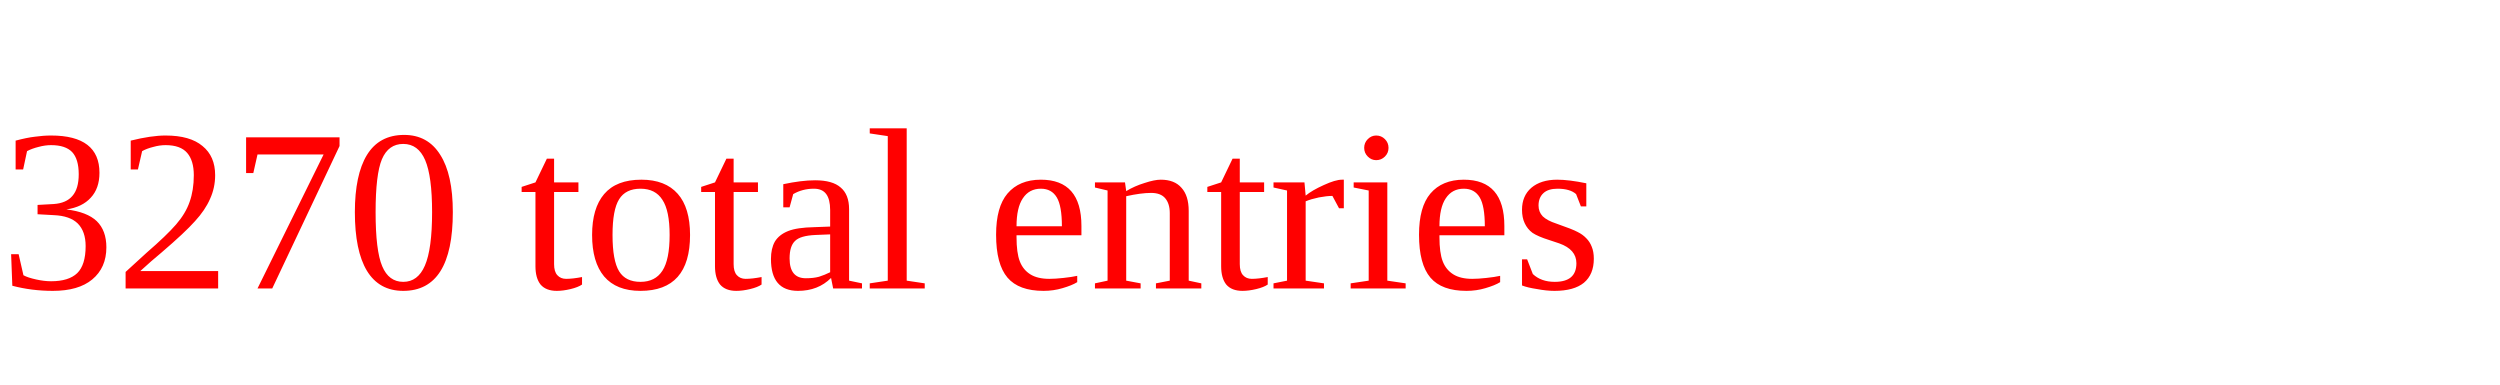
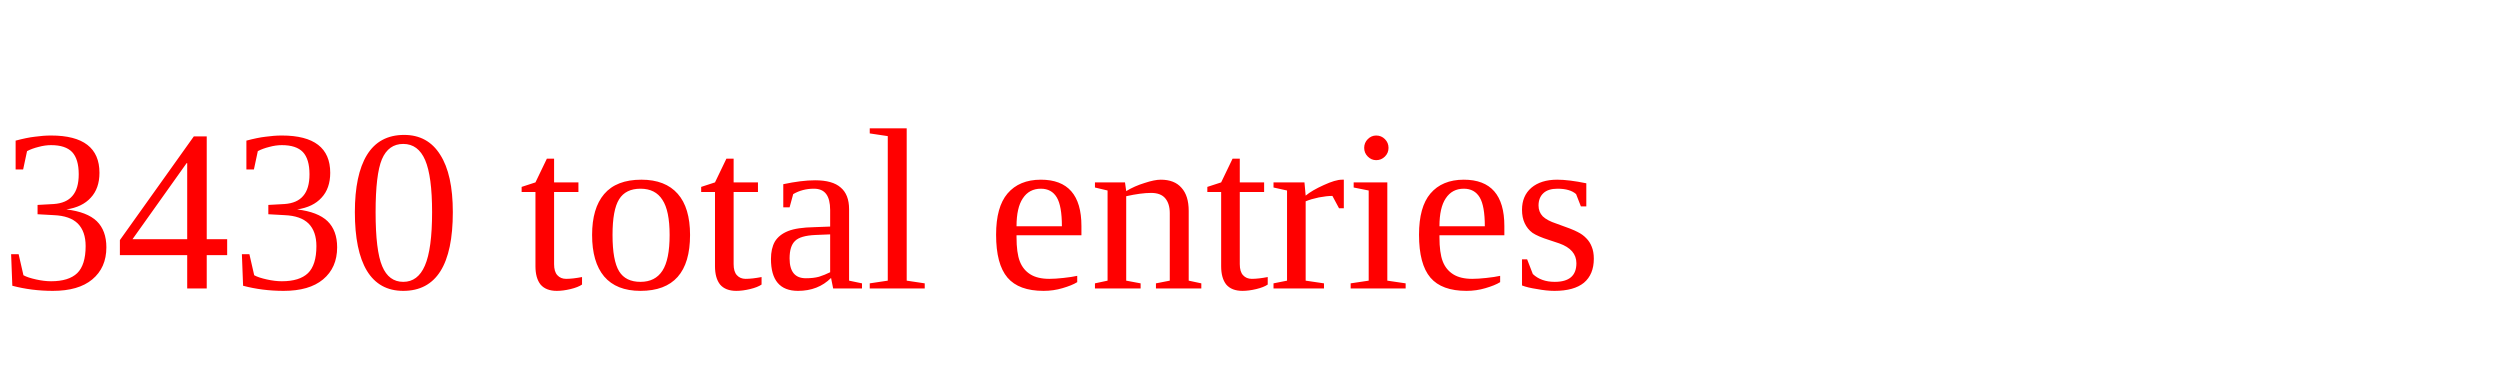
<svg xmlns="http://www.w3.org/2000/svg" height="20" width="130" version="1.1">
-   <text x="0" y="15" fill="red">3270 total entries</text>
+   <text x="0" y="15" fill="red">3430 total entries</text>
</svg>
